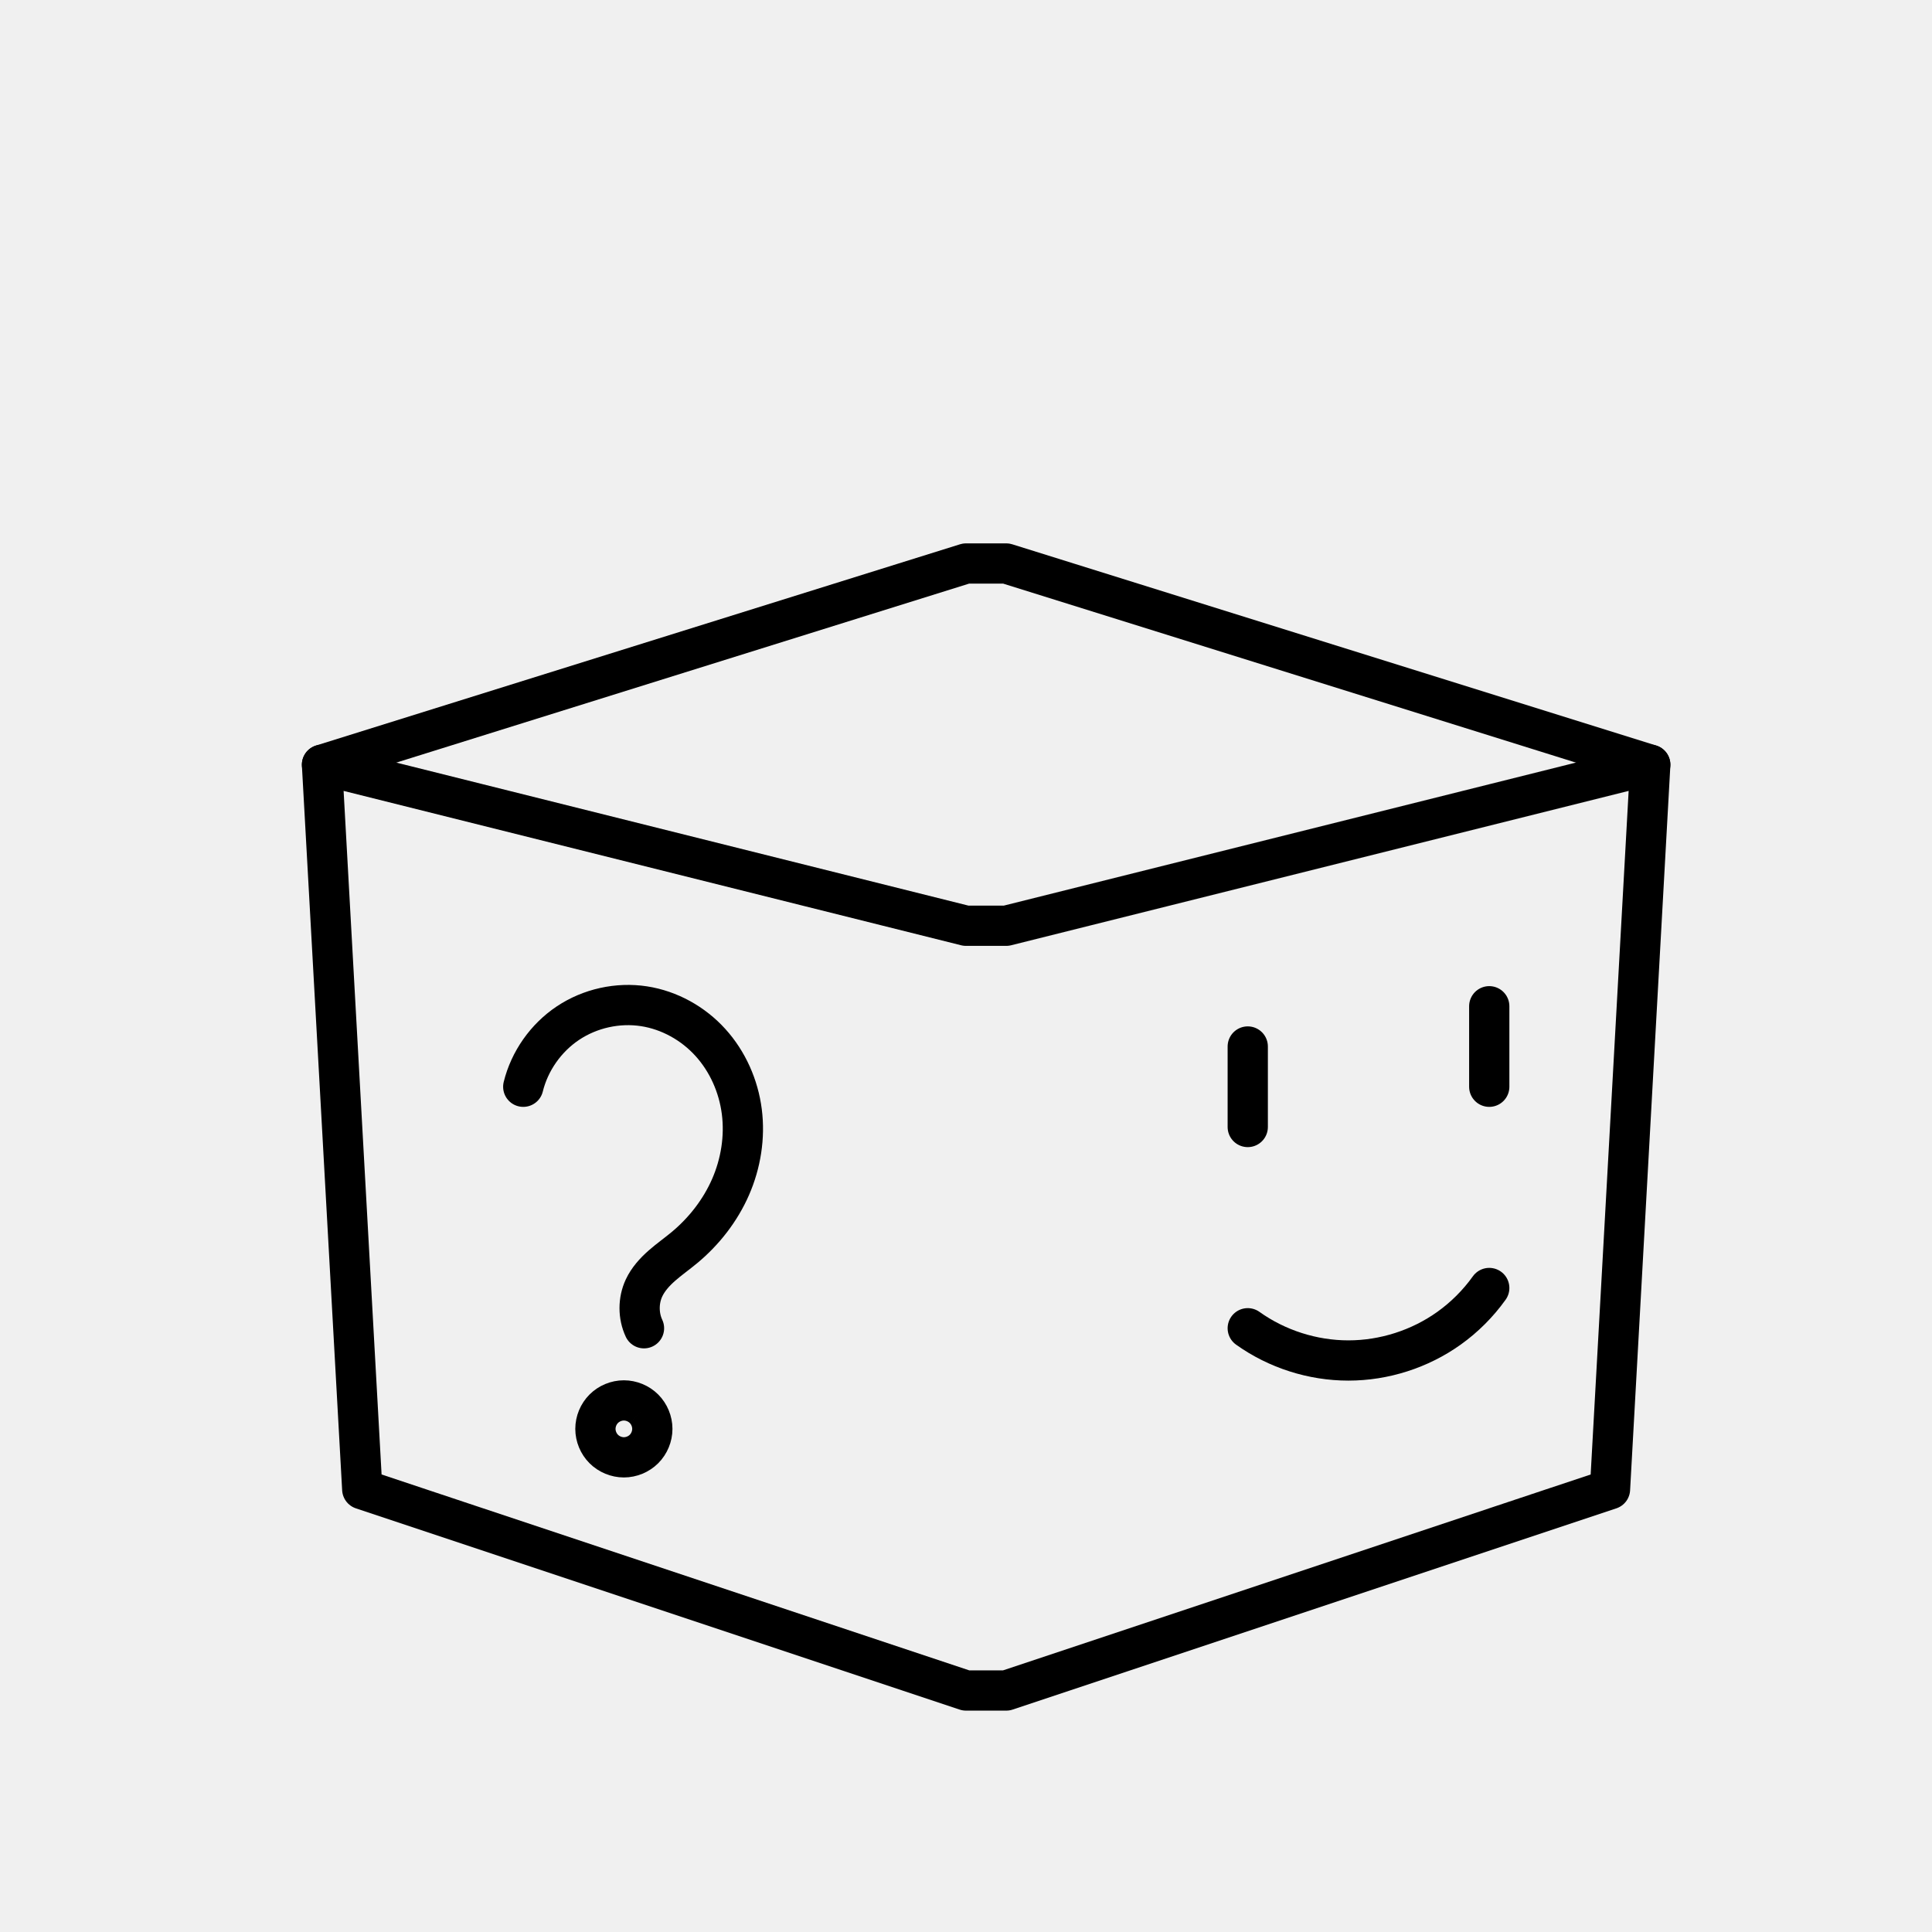
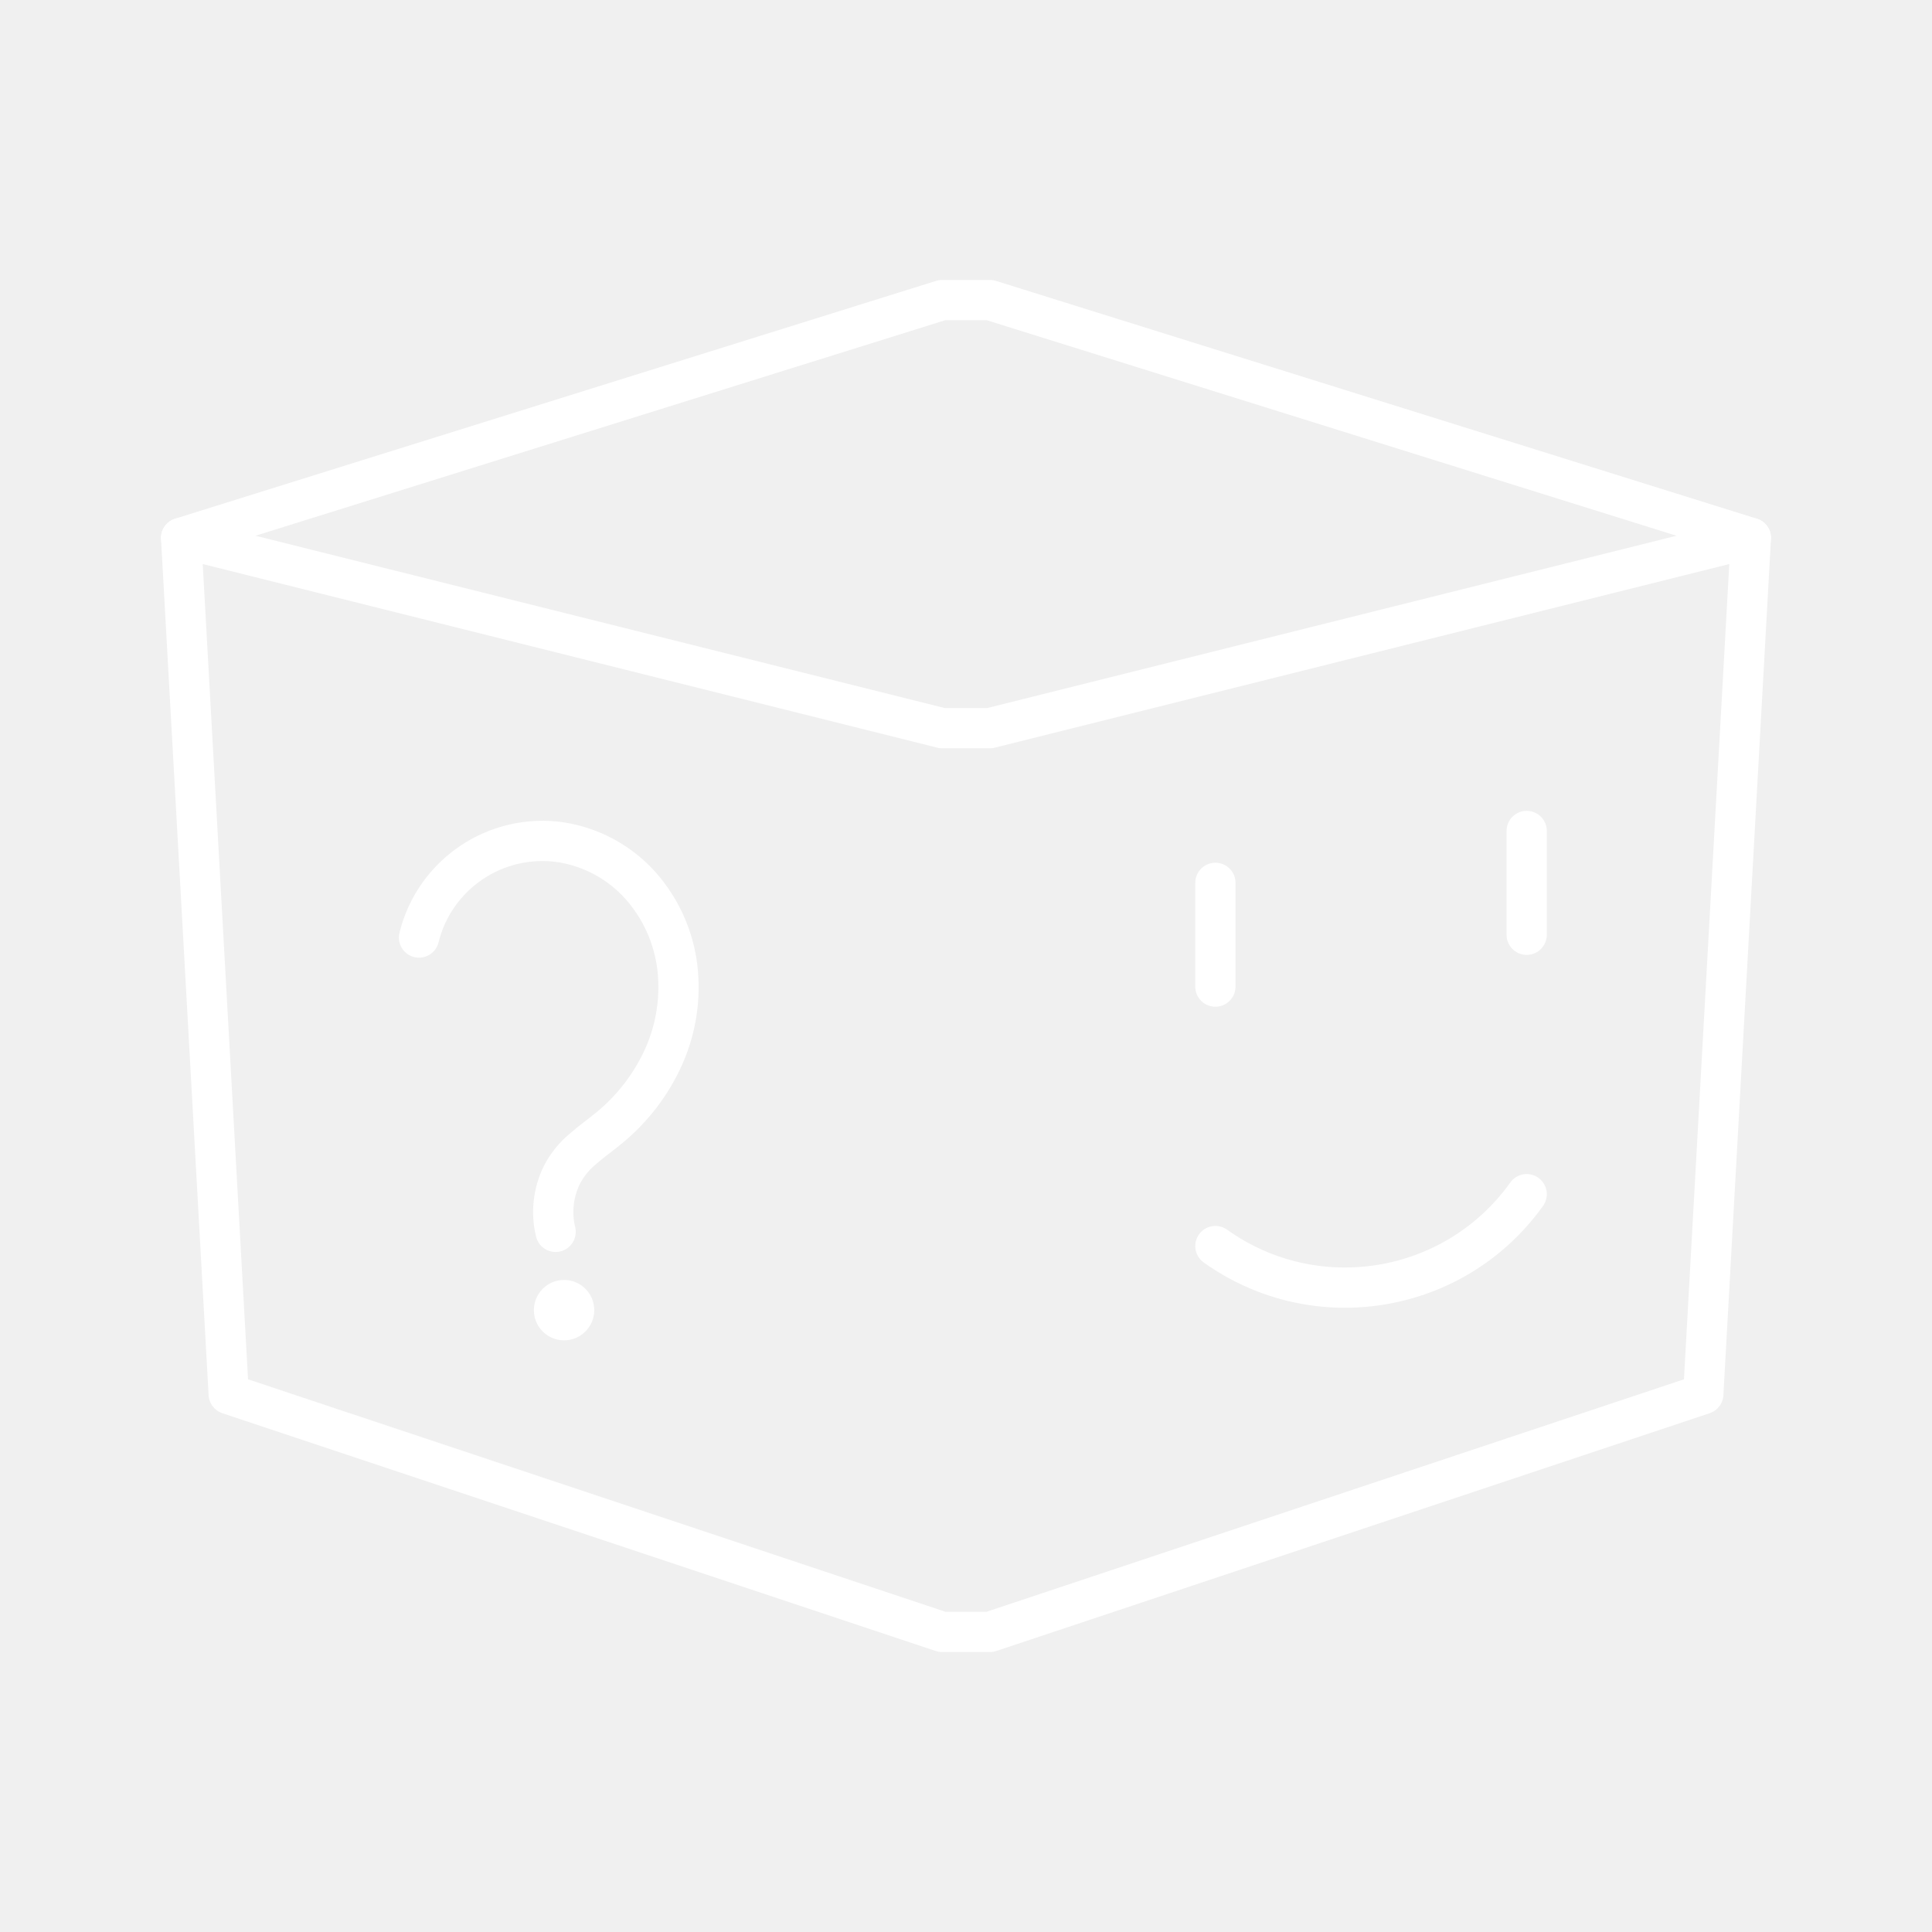
- <svg xmlns="http://www.w3.org/2000/svg" width="48.0px" height="48.0px" viewBox="0 0 48.0 48.0" version="1.1" id="SVGRoot">
-   <defs id="defs5952">
-     </defs>
-   <g id="layer1">
-     <path style="fill:none;stroke:#000000;stroke-width:1px;stroke-linecap:round;stroke-linejoin:round;stroke-opacity:1" d="m 24,42 h 1 L 40,37 41,19 25,23 H 24 L 8,19 9,37 Z" id="path6025" />
-     <path style="fill:none;stroke:#000000;stroke-width:1px;stroke-linecap:round;stroke-linejoin:round;stroke-opacity:1" d="m 8,19 16,-5 h 1 l 16,5 v 0" id="path6150" />
-     <path style="fill:none;stroke:#000000;stroke-width:1px;stroke-linecap:round;stroke-linejoin:miter;stroke-opacity:1" d="m 31,33 c 0.724,0.517 1.611,0.801 2.5,0.801 0.889,0 1.776,-0.284 2.5,-0.801 0.385,-0.275 0.725,-0.615 1,-1" id="path6226" />
-     <path style="fill:none;stroke:#000000;stroke-width:1px;stroke-linecap:round;stroke-linejoin:miter;stroke-opacity:1" d="m 31,26 v 2" id="path6263" />
-     <path style="fill:none;stroke:#000000;stroke-width:1px;stroke-linecap:round;stroke-linejoin:miter;stroke-opacity:1" d="M 37,27 V 25" id="path6300" />
-     <path style="fill:none;stroke:#000000;stroke-width:1px;stroke-linecap:butt;stroke-linejoin:miter;stroke-opacity:1" d="m 16,35 c -0.131,-0.131 -0.315,-0.207 -0.5,-0.207 -0.185,0 -0.369,0.076 -0.5,0.207 -0.131,0.131 -0.207,0.315 -0.207,0.5 0,0.185 0.076,0.369 0.207,0.5 0.131,0.131 0.315,0.207 0.5,0.207 0.185,0 0.369,-0.076 0.5,-0.207 0.131,-0.131 0.207,-0.315 0.207,-0.5 0,-0.185 -0.076,-0.369 -0.207,-0.5" id="path6337" />
-     <path style="fill:none;stroke:#000000;stroke-width:1px;stroke-linecap:round;stroke-linejoin:miter;stroke-opacity:1" d="m 16,33 c -0.145,-0.312 -0.145,-0.688 0,-1 0.101,-0.216 0.264,-0.396 0.443,-0.554 C 16.621,31.289 16.817,31.152 17,31 c 0.492,-0.408 0.895,-0.925 1.151,-1.51 0.255,-0.585 0.36,-1.239 0.279,-1.872 -0.081,-0.634 -0.351,-1.245 -0.78,-1.718 C 17.221,25.426 16.631,25.097 16,25 15.348,24.9 14.661,25.052 14.112,25.418 13.563,25.784 13.158,26.36 13,27" id="path6353" />
-   </g>
+ <svg xmlns="http://www.w3.org/2000/svg" viewBox="0 0 48 48">
+   <defs>
+     <style>.a{fill:none;stroke:#fff;stroke-linecap:round;stroke-linejoin:round;}.b{fill:#fff;}</style>
+   </defs>
+   <path class="a" d="M23.409,40.545h1.182l17.727-5.909L43.5,13.364,24.591,18.091H23.409L4.5,13.364,5.682,34.636Z" />
+   <path class="a" d="M4.5,13.364,23.409,7.455h1.182L43.5,13.364h0" />
+   <path class="a" d="M30.196,30.958A5.545,5.545,0,0,0,37.93,29.669" />
+   <path class="a" d="M30.196,21.934v2.578" />
+   <path class="a" d="M37.93,23.224V20.645" />
+   <path class="a" d="M13.804,30.605a2.082,2.082,0,0,1,.151-1.404,2.054,2.054,0,0,1,.523-.654c.211-.186.442-.348.659-.527a4.867,4.867,0,0,0,1.36-1.785,4.228,4.228,0,0,0,.33-2.213,3.739,3.739,0,0,0-.922-2.03,3.354,3.354,0,0,0-1.95-1.063,3.159,3.159,0,0,0-3.545,2.364" />
+   <circle class="b" cx="14.014" cy="32.55" r="0.75" />
</svg>
